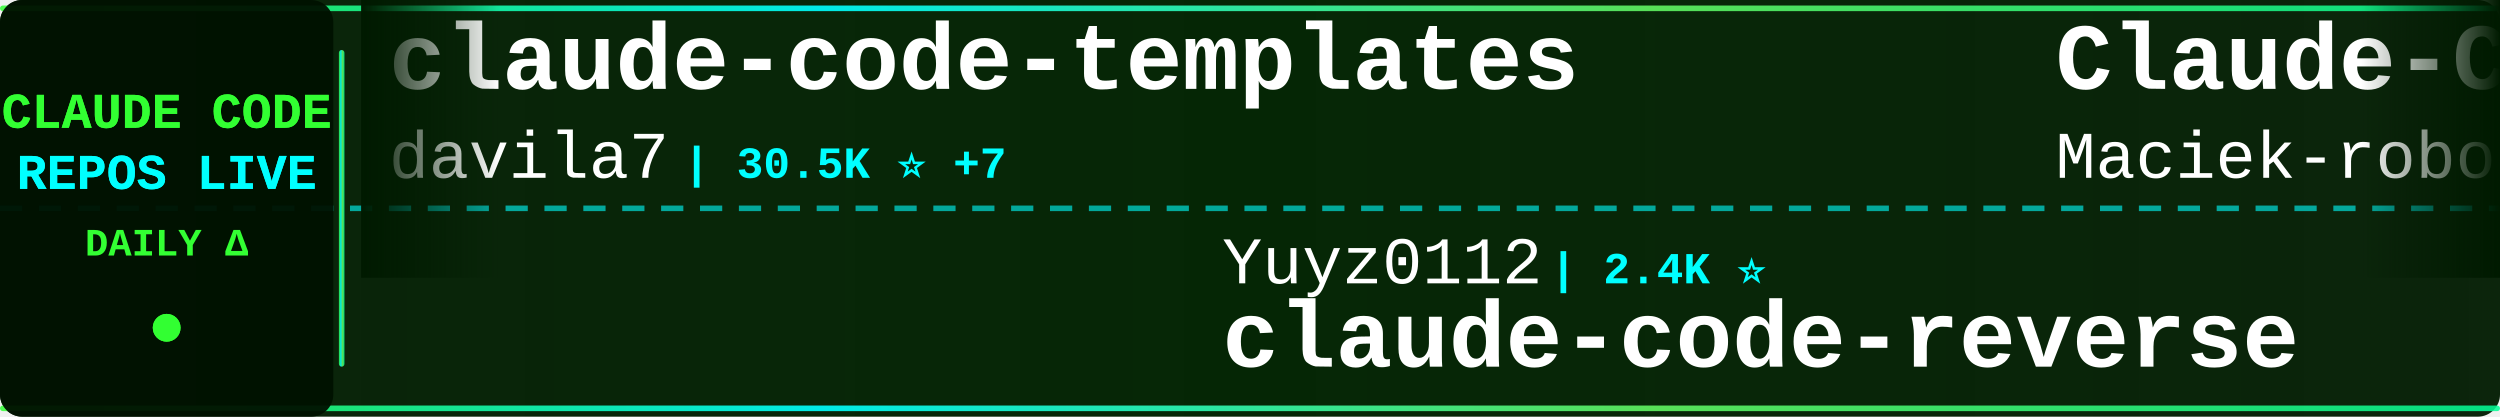
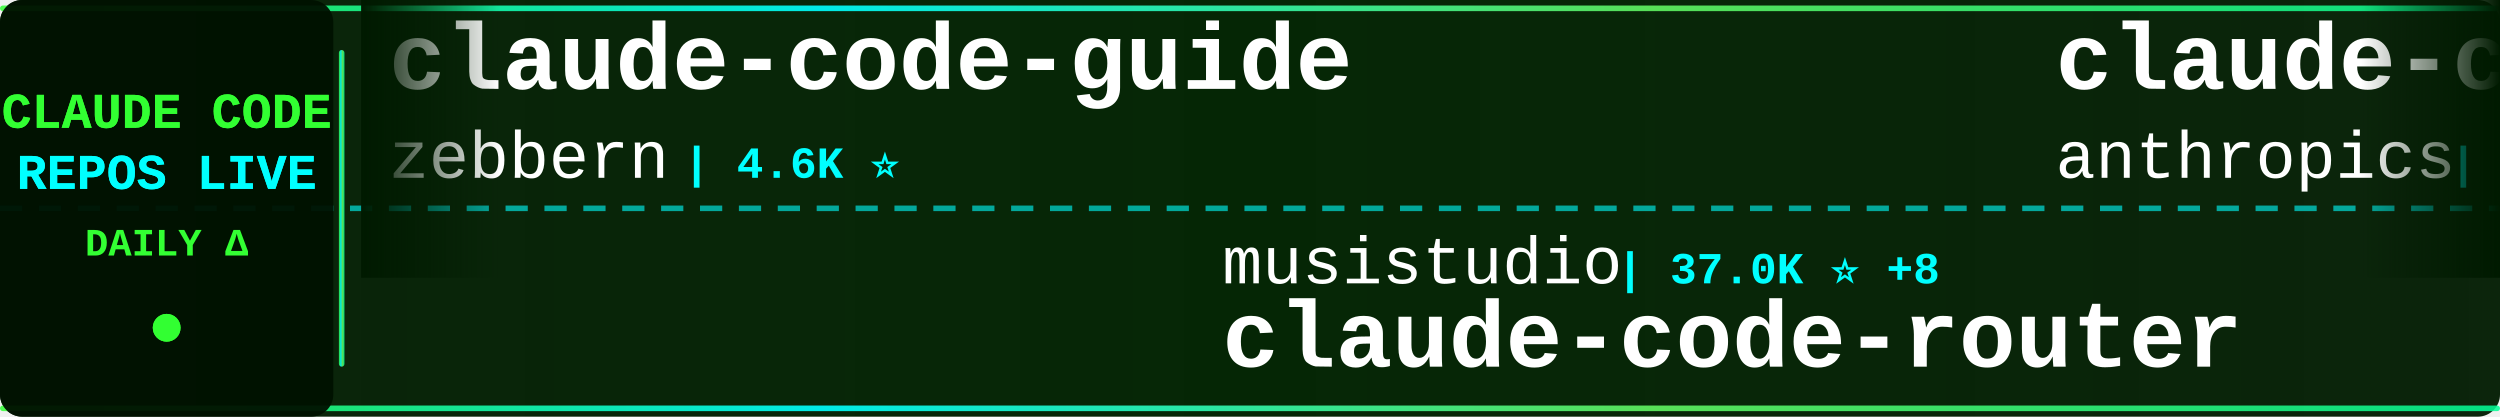
<svg xmlns="http://www.w3.org/2000/svg" width="900" height="150">
  <defs>
    <linearGradient id="tickerBg" x1="0%" y1="0%" x2="100%" y2="0%">
      <stop offset="0%" style="stop-color:#001a00;stop-opacity:0.95" />
      <stop offset="50%" style="stop-color:#002200;stop-opacity:0.98" />
      <stop offset="100%" style="stop-color:#001a00;stop-opacity:0.95" />
    </linearGradient>
    <linearGradient id="borderGrad" x1="0%" y1="0%" x2="100%" y2="0%">
      <stop offset="0%" style="stop-color:#33ff33;stop-opacity:0.85">
        <animate attributeName="stop-opacity" values="0.85;1;0.85" dur="2s" repeatCount="indefinite" />
      </stop>
      <stop offset="33%" style="stop-color:#00ffff;stop-opacity:0.9">
        <animate attributeName="stop-opacity" values="0.9;1;0.9" dur="2.2s" repeatCount="indefinite" />
      </stop>
      <stop offset="66%" style="stop-color:#66ff66;stop-opacity:0.85">
        <animate attributeName="stop-opacity" values="0.85;1;0.85" dur="1.8s" repeatCount="indefinite" />
      </stop>
      <stop offset="100%" style="stop-color:#00ff99;stop-opacity:0.85">
        <animate attributeName="stop-opacity" values="0.85;1;0.85" dur="2s" repeatCount="indefinite" />
      </stop>
    </linearGradient>
    <filter id="textGlow">
      <feGaussianBlur stdDeviation="0.1" result="coloredBlur" />
      <feMerge>
        <feMergeNode in="coloredBlur" />
        <feMergeNode in="SourceGraphic" />
      </feMerge>
    </filter>
    <filter id="metricGlow">
      <feGaussianBlur stdDeviation="0.2" result="coloredBlur" />
      <feMerge>
        <feMergeNode in="coloredBlur" />
        <feMergeNode in="SourceGraphic" />
      </feMerge>
    </filter>
    <linearGradient id="leftFade" x1="0%" y1="0%" x2="100%" y2="0%">
      <stop offset="0%" style="stop-color:#001a00;stop-opacity:1" />
      <stop offset="100%" style="stop-color:#001a00;stop-opacity:0" />
    </linearGradient>
    <linearGradient id="rightFade" x1="0%" y1="0%" x2="100%" y2="0%">
      <stop offset="0%" style="stop-color:#001a00;stop-opacity:0" />
      <stop offset="100%" style="stop-color:#001a00;stop-opacity:1" />
    </linearGradient>
  </defs>
  <rect width="900" height="150" fill="url(#tickerBg)" rx="8" />
  <rect x="0" y="2" width="900" height="2" fill="url(#borderGrad)" rx="1" />
  <rect x="0" y="146" width="900" height="2" fill="url(#borderGrad)" rx="1" />
  <line x1="0" y1="75" x2="900" y2="75" stroke="#00ffff" stroke-width="2" stroke-dasharray="8 6" opacity="0.6" />
  <rect x="0" y="0" width="120" height="150" fill="#001100" opacity="0.95" rx="8" />
  <text x="60" y="46" font-family="'Courier New', monospace" font-size="18" font-weight="bold" fill="#33ff33" text-anchor="middle" filter="url(#textGlow)">
    CLAUDE CODE
  </text>
  <text x="60" y="68" font-family="'Courier New', monospace" font-size="18" font-weight="bold" fill="#00ffff" text-anchor="middle" filter="url(#textGlow)">
    REPOS LIVE
  </text>
  <text x="60" y="92" font-family="'Courier New', monospace" font-size="14" font-weight="bold" fill="#33ff33" text-anchor="middle">
    DAILY Δ
  </text>
  <circle cx="60" cy="118" r="5" fill="#33ff33" filter="url(#metricGlow)">
    <animate attributeName="r" values="4;6;4" dur="1.5s" repeatCount="indefinite" />
    <animate attributeName="opacity" values="0.6;1;0.6" dur="1.5s" repeatCount="indefinite" />
  </circle>
  <rect x="122" y="18" width="2" height="114" fill="url(#borderGrad)" rx="1" />
  <clipPath id="tickerClip">
    <rect x="130" y="0" width="770" height="150" />
  </clipPath>
  <g clip-path="url(#tickerClip)">
    <g id="tickerItems">
      <animateTransform attributeName="transform" attributeType="XML" type="translate" from="0 0" to="-3000 0" dur="54s" repeatCount="indefinite" />
      <g transform="translate(0, 0)">
-         <text x="140" y="32" font-family="'Courier New', monospace" font-size="34" font-weight="bold" fill="#ffffff">claude-code-templates</text>
-         <text x="140" y="64" font-family="'Courier New', monospace" font-size="24" font-weight="normal" fill="#ffffff" opacity="1.0">davila7</text>
-         <text x="246" y="64" font-family="'Courier New', monospace" font-size="16" font-weight="bold" fill="#00ffff"> | 30.5K ⭐ +7</text>
+         <text x="140" y="32" font-family="'Courier New', monospace" font-size="34" font-weight="bold" fill="#ffffff">claude-code-guide</text>
+         <text x="140" y="64" font-family="'Courier New', monospace" font-size="24" font-weight="normal" fill="#ffffff" opacity="1.0">zebbern</text>
+         <text x="246" y="64" font-family="'Courier New', monospace" font-size="16" font-weight="bold" fill="#00ffff"> | 4.6K ⭐</text>
      </g>
      <g transform="translate(300, 0)">
-         <text x="140" y="102" font-family="'Courier New', monospace" font-size="24" font-weight="normal" fill="#ffffff" opacity="1.0">Yuyz0112</text>
-         <text x="258" y="102" font-family="'Courier New', monospace" font-size="16" font-weight="bold" fill="#00ffff"> | 2.4K ⭐</text>
-         <text x="140" y="132" font-family="'Courier New', monospace" font-size="34" font-weight="bold" fill="#ffffff">claude-code-reverse</text>
+         <text x="140" y="102" font-family="'Courier New', monospace" font-size="24" font-weight="normal" fill="#ffffff" opacity="1.0">musistudio</text>
+         <text x="282" y="102" font-family="'Courier New', monospace" font-size="16" font-weight="bold" fill="#00ffff"> | 37.0K ⭐ +8</text>
+         <text x="140" y="132" font-family="'Courier New', monospace" font-size="34" font-weight="bold" fill="#ffffff">claude-code-router</text>
      </g>
      <g transform="translate(600, 0)">
-         <text x="140" y="32" font-family="'Courier New', monospace" font-size="34" font-weight="bold" fill="#ffffff">Claude-Code-Usage-Monito...</text>
-         <text x="140" y="64" font-family="'Courier New', monospace" font-size="24" font-weight="normal" fill="#ffffff" opacity="1.0">Maciek-roboblog</text>
-         <text x="342" y="64" font-family="'Courier New', monospace" font-size="16" font-weight="bold" fill="#00ffff"> | 8.7K ⭐</text>
+         <text x="140" y="32" font-family="'Courier New', monospace" font-size="34" font-weight="bold" fill="#ffffff">claude-code-security-rev...</text>
+         <text x="140" y="64" font-family="'Courier New', monospace" font-size="24" font-weight="normal" fill="#ffffff" opacity="1.0">anthropics</text>
+         <text x="282" y="64" font-family="'Courier New', monospace" font-size="16" font-weight="bold" fill="#00ffff"> | 6.1K ⭐ +4</text>
      </g>
      <g transform="translate(900, 0)">
-         <text x="140" y="102" font-family="'Courier New', monospace" font-size="24" font-weight="normal" fill="#ffffff" opacity="1.0">guanshan</text>
-         <text x="258" y="102" font-family="'Courier New', monospace" font-size="16" font-weight="bold" fill="#00ffff"> | 61 ⭐</text>
-         <text x="140" y="132" font-family="'Courier New', monospace" font-size="34" font-weight="bold" fill="#ffffff">ClaudeCode</text>
+         <text x="140" y="102" font-family="'Courier New', monospace" font-size="24" font-weight="normal" fill="#ffffff" opacity="1.0">digitalsamba</text>
+         <text x="306" y="102" font-family="'Courier New', monospace" font-size="16" font-weight="bold" fill="#00ffff"> | 2.0K ⭐</text>
+         <text x="140" y="132" font-family="'Courier New', monospace" font-size="34" font-weight="bold" fill="#ffffff">claude-code-video-toolki...</text>
      </g>
      <g transform="translate(1200, 0)">
-         <text x="140" y="32" font-family="'Courier New', monospace" font-size="34" font-weight="bold" fill="#ffffff">edmunds-claude-code</text>
-         <text x="140" y="64" font-family="'Courier New', monospace" font-size="24" font-weight="normal" fill="#ffffff" opacity="1.0">edmund-io</text>
-         <text x="270" y="64" font-family="'Courier New', monospace" font-size="16" font-weight="bold" fill="#00ffff"> | 1.5K ⭐</text>
+         <text x="140" y="32" font-family="'Courier New', monospace" font-size="34" font-weight="bold" fill="#ffffff">Auto-claude-code-researc...</text>
+         <text x="140" y="64" font-family="'Courier New', monospace" font-size="24" font-weight="normal" fill="#ffffff" opacity="1.0">wanshuiyin</text>
+         <text x="282" y="64" font-family="'Courier New', monospace" font-size="16" font-weight="bold" fill="#00ffff"> | 15.6K ⭐ +19</text>
      </g>
      <g transform="translate(1500, 0)">
-         <text x="140" y="102" font-family="'Courier New', monospace" font-size="24" font-weight="normal" fill="#ffffff" opacity="1.0">pengchengneo</text>
-         <text x="306" y="102" font-family="'Courier New', monospace" font-size="16" font-weight="bold" fill="#00ffff"> | 1.8K ⭐</text>
-         <text x="140" y="132" font-family="'Courier New', monospace" font-size="34" font-weight="bold" fill="#ffffff">Claude-Code</text>
+         <text x="140" y="102" font-family="'Courier New', monospace" font-size="24" font-weight="normal" fill="#ffffff" opacity="1.0">anthropics</text>
+         <text x="282" y="102" font-family="'Courier New', monospace" font-size="16" font-weight="bold" fill="#00ffff"> | 967 ⭐</text>
+         <text x="140" y="132" font-family="'Courier New', monospace" font-size="34" font-weight="bold" fill="#ffffff">claude-code-base-action</text>
      </g>
      <g transform="translate(1800, 0)">
+         <text x="140" y="32" font-family="'Courier New', monospace" font-size="34" font-weight="bold" fill="#ffffff">claude_codex_bridge</text>
+         <text x="140" y="64" font-family="'Courier New', monospace" font-size="24" font-weight="normal" fill="#ffffff" opacity="1.0">SeemSeam</text>
+         <text x="258" y="64" font-family="'Courier New', monospace" font-size="16" font-weight="bold" fill="#00ffff"> | 3.5K ⭐ -1</text>
+       </g>
+       <g transform="translate(2100, 0)">
+         <text x="140" y="102" font-family="'Courier New', monospace" font-size="24" font-weight="normal" fill="#ffffff" opacity="1.0">disler</text>
+         <text x="234" y="102" font-family="'Courier New', monospace" font-size="16" font-weight="bold" fill="#00ffff"> | 3.9K ⭐ -1</text>
+         <text x="140" y="132" font-family="'Courier New', monospace" font-size="34" font-weight="bold" fill="#ffffff">claude-code-hooks-master...</text>
+       </g>
+       <g transform="translate(2400, 0)">
        <text x="140" y="32" font-family="'Courier New', monospace" font-size="34" font-weight="bold" fill="#ffffff">claude-code-prompts</text>
        <text x="140" y="64" font-family="'Courier New', monospace" font-size="24" font-weight="normal" fill="#ffffff" opacity="1.0">repowise-dev</text>
        <text x="306" y="64" font-family="'Courier New', monospace" font-size="16" font-weight="bold" fill="#00ffff"> | 1.2K ⭐</text>
      </g>
-       <g transform="translate(2100, 0)">
-         <text x="140" y="102" font-family="'Courier New', monospace" font-size="24" font-weight="normal" fill="#ffffff" opacity="1.0">frankbria</text>
-         <text x="270" y="102" font-family="'Courier New', monospace" font-size="16" font-weight="bold" fill="#00ffff"> | 9.6K ⭐ +2</text>
-         <text x="140" y="132" font-family="'Courier New', monospace" font-size="34" font-weight="bold" fill="#ffffff">ralph-claude-code</text>
-       </g>
-       <g transform="translate(2400, 0)">
-         <text x="140" y="32" font-family="'Courier New', monospace" font-size="34" font-weight="bold" fill="#ffffff">Auto-claude-code-researc...</text>
-         <text x="140" y="64" font-family="'Courier New', monospace" font-size="24" font-weight="normal" fill="#ffffff" opacity="1.0">wanshuiyin</text>
-         <text x="282" y="64" font-family="'Courier New', monospace" font-size="16" font-weight="bold" fill="#00ffff"> | 15.6K ⭐ +32</text>
-       </g>
      <g transform="translate(2700, 0)">
-         <text x="140" y="102" font-family="'Courier New', monospace" font-size="24" font-weight="normal" fill="#ffffff" opacity="1.0">SeemSeam</text>
-         <text x="258" y="102" font-family="'Courier New', monospace" font-size="16" font-weight="bold" fill="#00ffff"> | 3.5K ⭐ +3</text>
-         <text x="140" y="132" font-family="'Courier New', monospace" font-size="34" font-weight="bold" fill="#ffffff">claude_codex_bridge</text>
+         <text x="140" y="102" font-family="'Courier New', monospace" font-size="24" font-weight="normal" fill="#ffffff" opacity="1.0">disler</text>
+         <text x="234" y="102" font-family="'Courier New', monospace" font-size="16" font-weight="bold" fill="#00ffff"> | 1.7K ⭐ +1</text>
+         <text x="140" y="132" font-family="'Courier New', monospace" font-size="34" font-weight="bold" fill="#ffffff">pi-vs-claude-code</text>
      </g>
      <g transform="translate(3000, 0)">
-         <text x="140" y="32" font-family="'Courier New', monospace" font-size="34" font-weight="bold" fill="#ffffff">claude-code-templates</text>
-         <text x="140" y="64" font-family="'Courier New', monospace" font-size="24" font-weight="normal" fill="#ffffff" opacity="1.0">davila7</text>
-         <text x="246" y="64" font-family="'Courier New', monospace" font-size="16" font-weight="bold" fill="#00ffff"> | 30.5K ⭐ +7</text>
+         <text x="140" y="32" font-family="'Courier New', monospace" font-size="34" font-weight="bold" fill="#ffffff">claude-code-guide</text>
+         <text x="140" y="64" font-family="'Courier New', monospace" font-size="24" font-weight="normal" fill="#ffffff" opacity="1.0">zebbern</text>
+         <text x="246" y="64" font-family="'Courier New', monospace" font-size="16" font-weight="bold" fill="#00ffff"> | 4.6K ⭐</text>
      </g>
      <g transform="translate(3300, 0)">
-         <text x="140" y="102" font-family="'Courier New', monospace" font-size="24" font-weight="normal" fill="#ffffff" opacity="1.0">Yuyz0112</text>
-         <text x="258" y="102" font-family="'Courier New', monospace" font-size="16" font-weight="bold" fill="#00ffff"> | 2.4K ⭐</text>
-         <text x="140" y="132" font-family="'Courier New', monospace" font-size="34" font-weight="bold" fill="#ffffff">claude-code-reverse</text>
+         <text x="140" y="102" font-family="'Courier New', monospace" font-size="24" font-weight="normal" fill="#ffffff" opacity="1.0">musistudio</text>
+         <text x="282" y="102" font-family="'Courier New', monospace" font-size="16" font-weight="bold" fill="#00ffff"> | 37.0K ⭐ +8</text>
+         <text x="140" y="132" font-family="'Courier New', monospace" font-size="34" font-weight="bold" fill="#ffffff">claude-code-router</text>
      </g>
      <g transform="translate(3600, 0)">
-         <text x="140" y="32" font-family="'Courier New', monospace" font-size="34" font-weight="bold" fill="#ffffff">Claude-Code-Usage-Monito...</text>
-         <text x="140" y="64" font-family="'Courier New', monospace" font-size="24" font-weight="normal" fill="#ffffff" opacity="1.0">Maciek-roboblog</text>
-         <text x="342" y="64" font-family="'Courier New', monospace" font-size="16" font-weight="bold" fill="#00ffff"> | 8.7K ⭐</text>
+         <text x="140" y="32" font-family="'Courier New', monospace" font-size="34" font-weight="bold" fill="#ffffff">claude-code-security-rev...</text>
+         <text x="140" y="64" font-family="'Courier New', monospace" font-size="24" font-weight="normal" fill="#ffffff" opacity="1.0">anthropics</text>
+         <text x="282" y="64" font-family="'Courier New', monospace" font-size="16" font-weight="bold" fill="#00ffff"> | 6.1K ⭐ +4</text>
      </g>
      <g transform="translate(3900, 0)">
-         <text x="140" y="102" font-family="'Courier New', monospace" font-size="24" font-weight="normal" fill="#ffffff" opacity="1.0">guanshan</text>
-         <text x="258" y="102" font-family="'Courier New', monospace" font-size="16" font-weight="bold" fill="#00ffff"> | 61 ⭐</text>
-         <text x="140" y="132" font-family="'Courier New', monospace" font-size="34" font-weight="bold" fill="#ffffff">ClaudeCode</text>
+         <text x="140" y="102" font-family="'Courier New', monospace" font-size="24" font-weight="normal" fill="#ffffff" opacity="1.0">digitalsamba</text>
+         <text x="306" y="102" font-family="'Courier New', monospace" font-size="16" font-weight="bold" fill="#00ffff"> | 2.0K ⭐</text>
+         <text x="140" y="132" font-family="'Courier New', monospace" font-size="34" font-weight="bold" fill="#ffffff">claude-code-video-toolki...</text>
      </g>
    </g>
  </g>
  <rect x="130" y="0" width="50" height="100" fill="url(#leftFade)" />
  <rect x="850" y="0" width="50" height="100" fill="url(#rightFade)" />
</svg>
